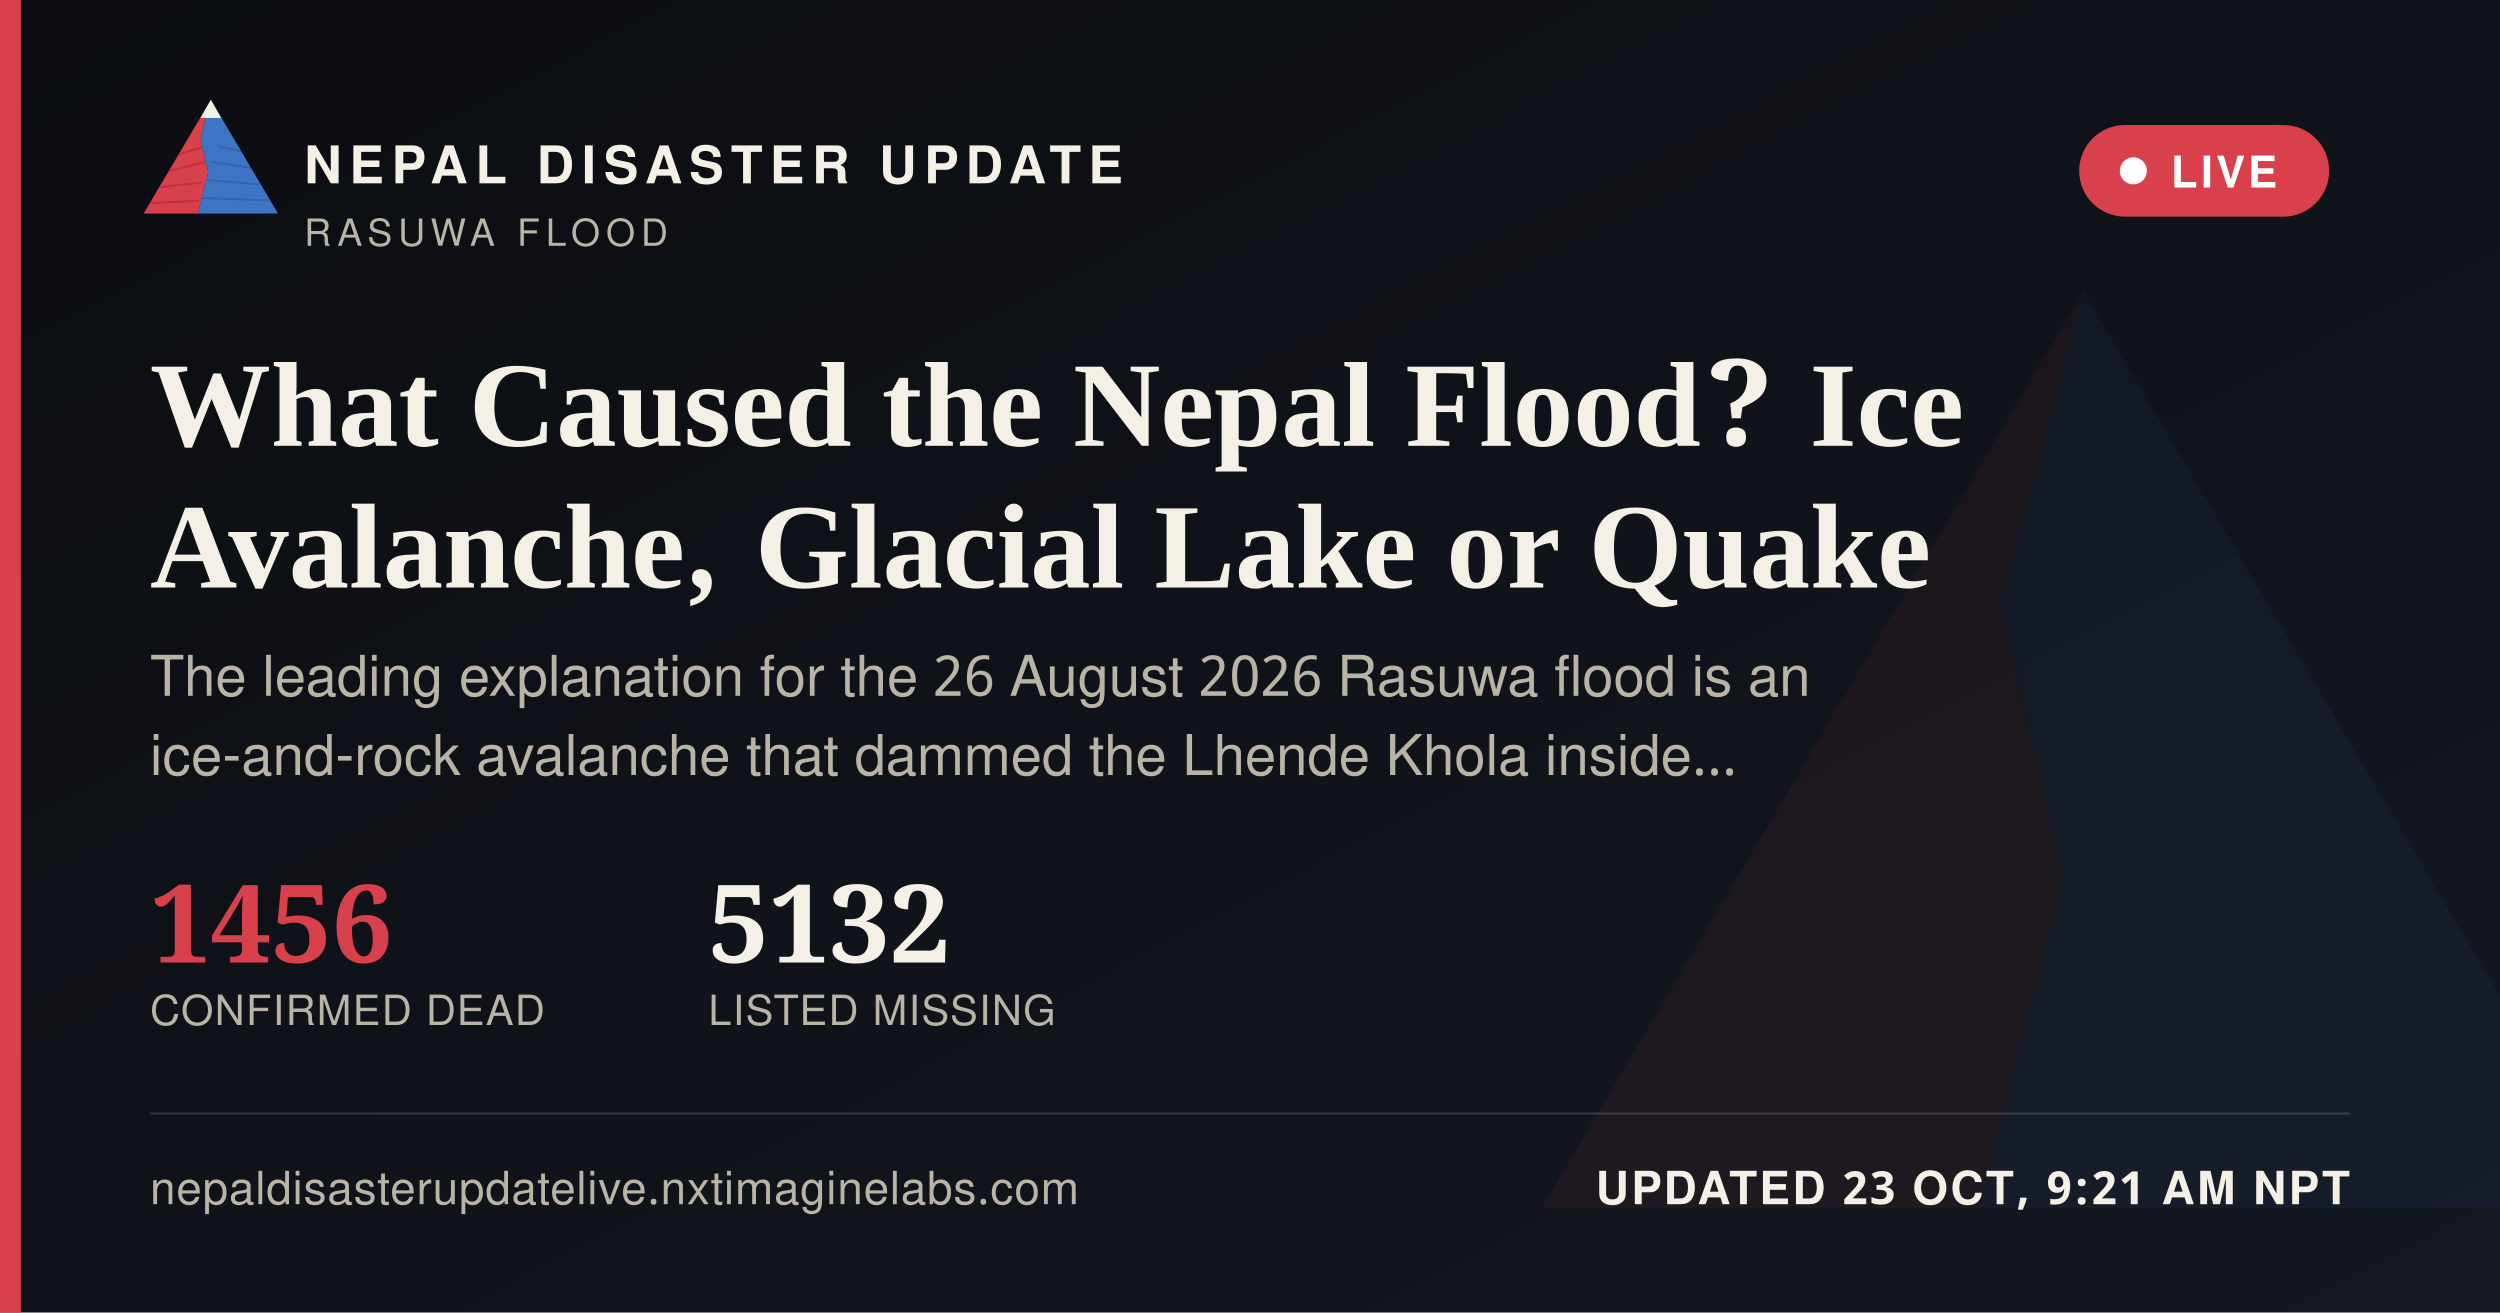
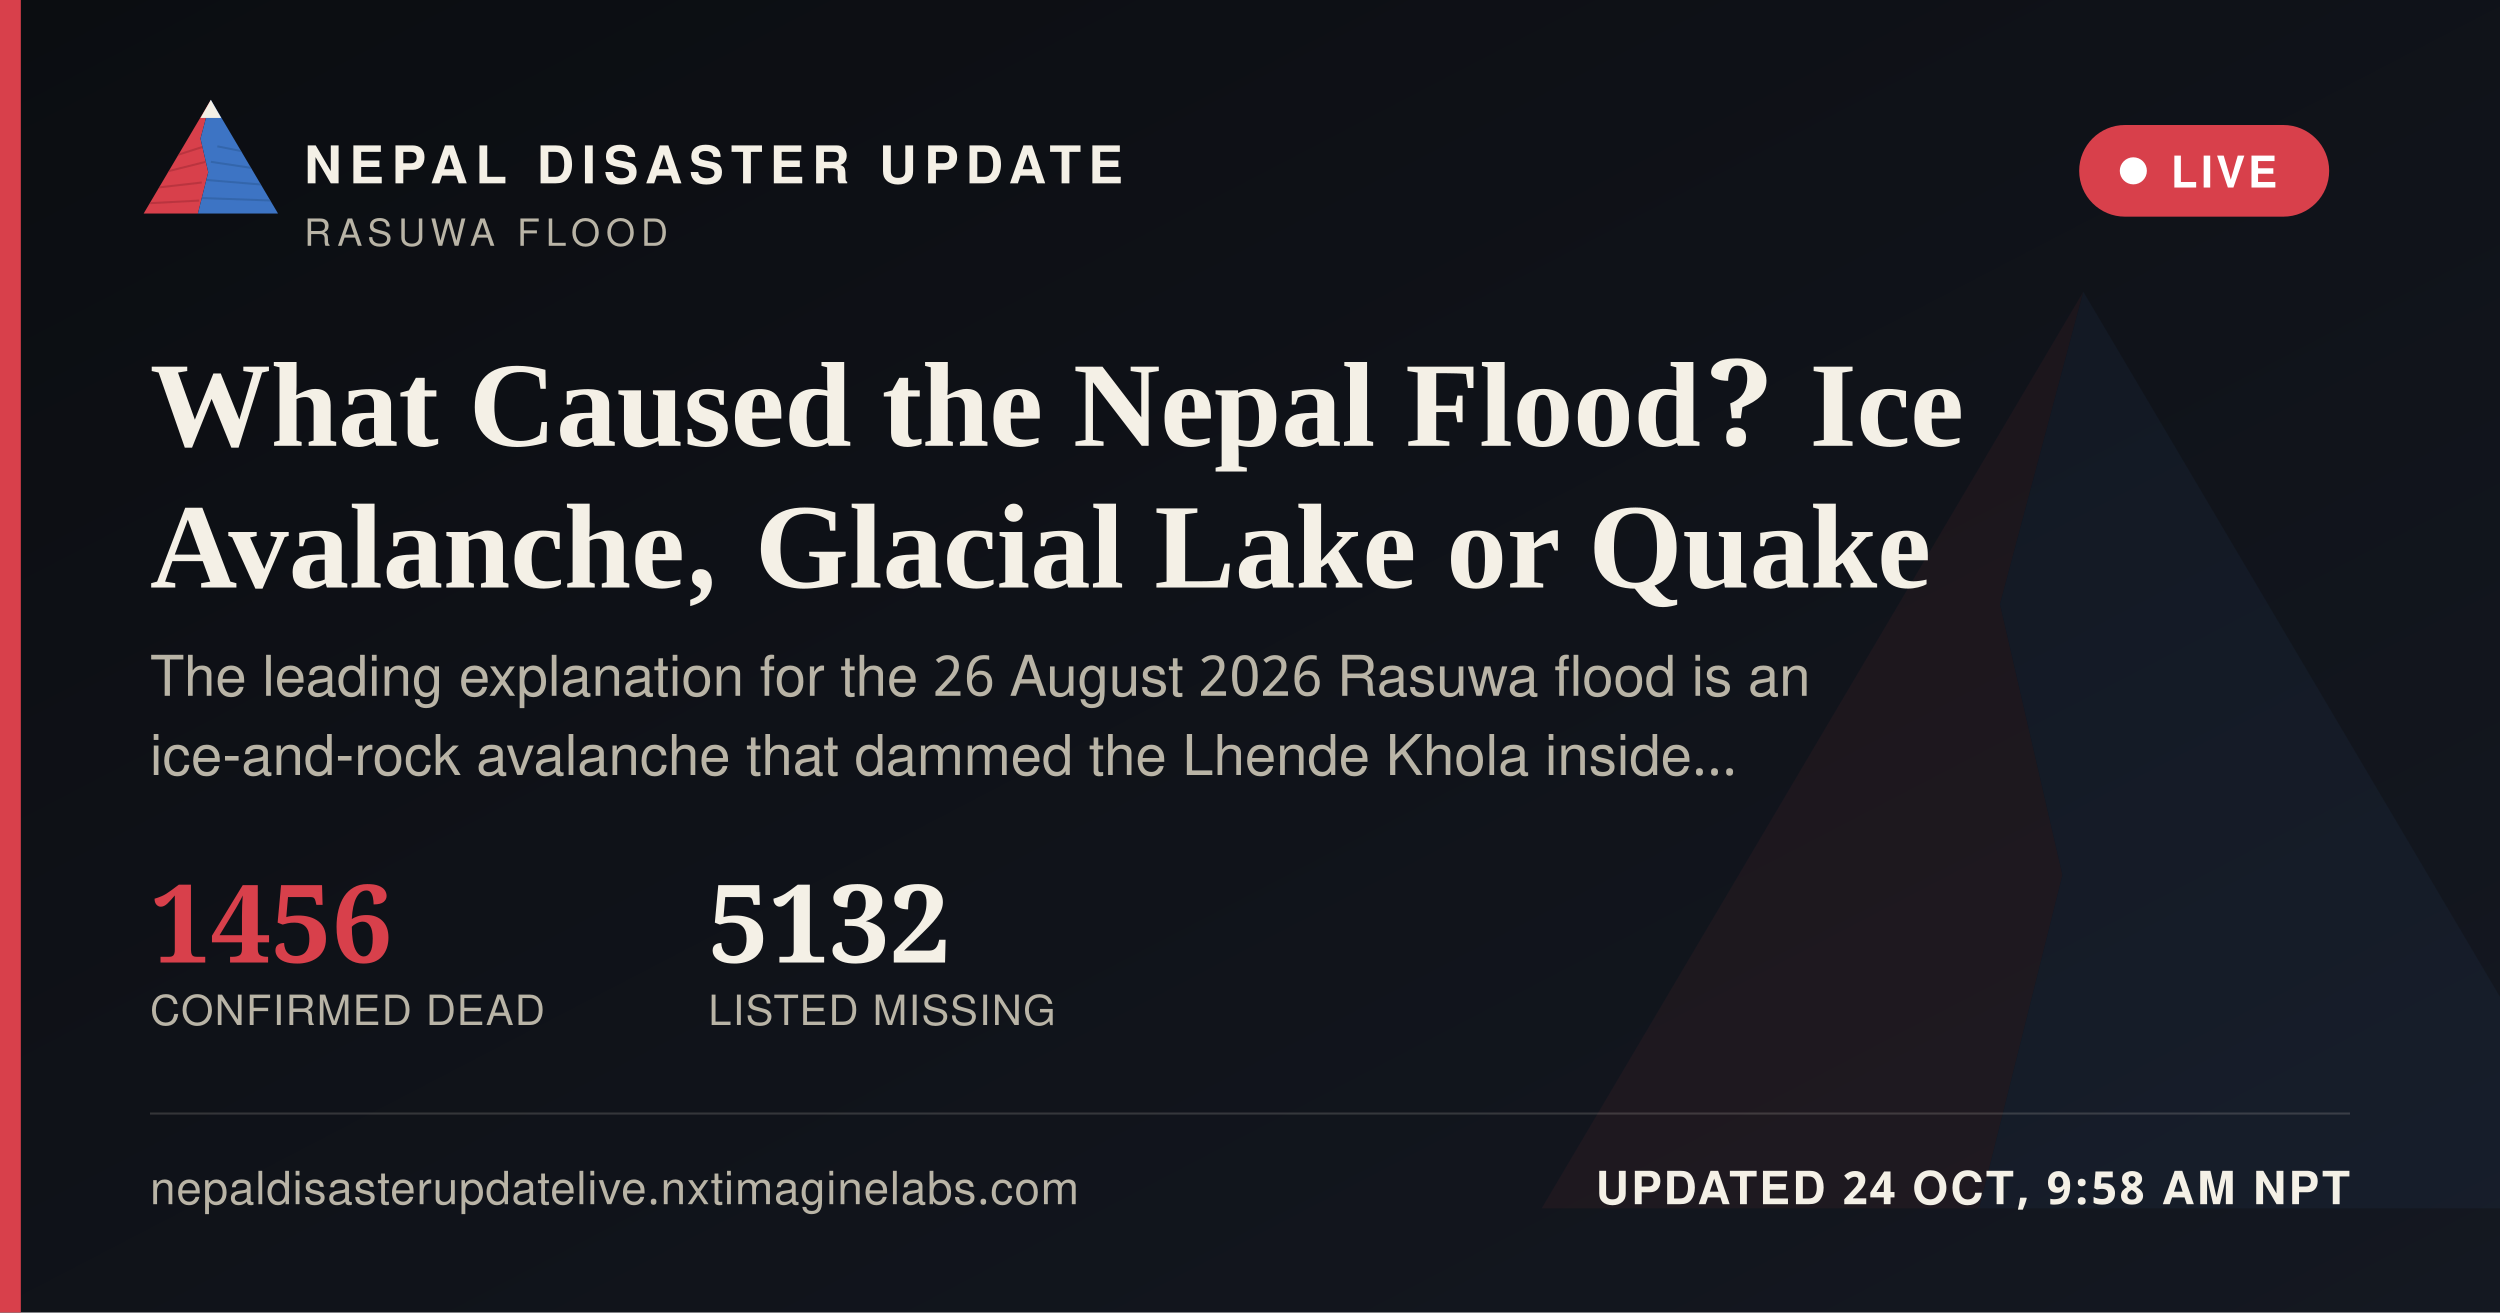
<svg xmlns="http://www.w3.org/2000/svg" width="1200" height="630" viewBox="0 0 1200 630">
  <defs>
    <linearGradient id="ogbg" x1="0" y1="0" x2="1" y2="1">
      <stop offset="0" stop-color="#0B0D11" />
      <stop offset="1" stop-color="#141821" />
    </linearGradient>
  </defs>
  <rect width="1200" height="630" fill="url(#ogbg)" />
  <g transform="translate(700,60) scale(5)" opacity="0.06">
    <polygon points="60,16 52,46 58,72 50,104 8,104" fill="#D8404B" />
    <polygon points="60,16 112,104 50,104 58,72 52,46" fill="#3D74C4" />
  </g>
  <rect x="0" y="0" width="10" height="630" fill="#D8404B" />
  <g transform="translate(64,38) scale(0.62)">
    <g>
      <defs>
        <clipPath id="ogLc">
          <polygon points="60,16 52,46 58,72 50,104 8,104" />
        </clipPath>
        <clipPath id="ogRc">
          <polygon points="60,16 112,104 50,104 58,72 52,46" />
        </clipPath>
      </defs>
      <polygon points="60,16 52,46 58,72 50,104 8,104" fill="#D8404B" />
      <g clip-path="url(#ogLc)" stroke="#A32A34" stroke-width="1.6" fill="none" opacity="0.55">
        <path d="M30,60 L55,52" />
        <path d="M24,72 L56,64" />
        <path d="M18,84 L53,80" />
        <path d="M13,96 L51,94" />
      </g>
      <polygon points="60,16 112,104 50,104 58,72 52,46" fill="#3D74C4" />
      <g clip-path="url(#ogRc)" stroke="#2A5793" stroke-width="1.6" fill="none" opacity="0.5">
        <path d="M65,52 L95,58" />
        <path d="M60,64 L100,70" />
        <path d="M56,78 L104,82" />
        <path d="M52,92 L108,94" />
      </g>
      <polygon points="60,16 52,30 68,30" fill="#F4F0E6" />
    </g>
  </g>
  <text x="146" y="88" font-family="'Public Sans', 'Noto Sans Devanagari', 'Helvetica Neue', Helvetica, Arial, sans-serif" font-size="25" font-weight="800" letter-spacing="3.6" fill="#F4F0E6">NEPAL DISASTER UPDATE</text>
  <text x="146" y="118" font-family="'Public Sans', 'Noto Sans Devanagari', 'Helvetica Neue', Helvetica, Arial, sans-serif" font-size="18" letter-spacing="2.8" fill="#B9B4A6">RASUWA FLOOD</text>
  <g>
    <rect x="998" y="60" width="120" height="44" rx="22" fill="#D8404B" stroke="none" />
    <circle cx="1024" cy="82" r="6.5" fill="#FFFFFF" />
    <text x="1042" y="90" font-family="'Public Sans', 'Noto Sans Devanagari', 'Helvetica Neue', Helvetica, Arial, sans-serif" font-size="21" font-weight="700" letter-spacing="1.6" fill="#FFFFFF">LIVE</text>
  </g>
  <text x="72" y="214" font-family="Newsreader, 'Noto Serif Devanagari', Georgia, 'Times New Roman', serif" font-size="58" font-weight="600" fill="#F4F0E6">What Caused the Nepal Flood? Ice</text>
  <text x="72" y="282" font-family="Newsreader, 'Noto Serif Devanagari', Georgia, 'Times New Roman', serif" font-size="58" font-weight="600" fill="#F4F0E6">Avalanche, Glacial Lake or Quake</text>
  <text x="72" y="334" font-family="'Public Sans', 'Noto Sans Devanagari', 'Helvetica Neue', Helvetica, Arial, sans-serif" font-size="27" fill="#B9B4A6">The leading explanation for the 26 August 2026 Rasuwa flood is an</text>
  <text x="72" y="372" font-family="'Public Sans', 'Noto Sans Devanagari', 'Helvetica Neue', Helvetica, Arial, sans-serif" font-size="27" fill="#B9B4A6">ice-and-rock avalanche that dammed the Lhende Khola inside…</text>
  <g transform="translate(72,462)">
    <text x="0" y="0" font-family="Newsreader, 'Noto Serif Devanagari', Georgia, 'Times New Roman', serif" font-size="52" font-weight="600" fill="#D8404B">1456</text>
    <text x="0" y="30" font-family="'Public Sans', 'Noto Sans Devanagari', 'Helvetica Neue', Helvetica, Arial, sans-serif" font-size="20" letter-spacing="0.6" fill="#B9B4A6">CONFIRMED DEAD</text>
    <text x="268" y="0" font-family="Newsreader, 'Noto Serif Devanagari', Georgia, 'Times New Roman', serif" font-size="52" font-weight="600" fill="#F4F0E6">5132</text>
    <text x="268" y="30" font-family="'Public Sans', 'Noto Sans Devanagari', 'Helvetica Neue', Helvetica, Arial, sans-serif" font-size="20" letter-spacing="0.6" fill="#B9B4A6">LISTED MISSING</text>
  </g>
  <rect x="72" y="534" width="1056" height="1" fill="rgba(244,240,230,0.16)" />
  <text x="72" y="578" font-family="'Public Sans', 'Noto Sans Devanagari', 'Helvetica Neue', Helvetica, Arial, sans-serif" font-size="22" fill="#B9B4A6" letter-spacing="0.4">nepaldisasterupdatelive.nxtimaginelabs.com</text>
-   <text x="1128" y="578" text-anchor="end" font-family="'Public Sans', 'Noto Sans Devanagari', 'Helvetica Neue', Helvetica, Arial, sans-serif" font-size="22" font-weight="700" letter-spacing="1.2" fill="#F4F0E6">UPDATED 23 OCT, 9:21 AM NPT</text>
+   <text x="1128" y="578" text-anchor="end" font-family="'Public Sans', 'Noto Sans Devanagari', 'Helvetica Neue', Helvetica, Arial, sans-serif" font-size="22" font-weight="700" letter-spacing="1.2" fill="#F4F0E6">UPDATED 24 OCT, 9:58 AM NPT</text>
</svg>
